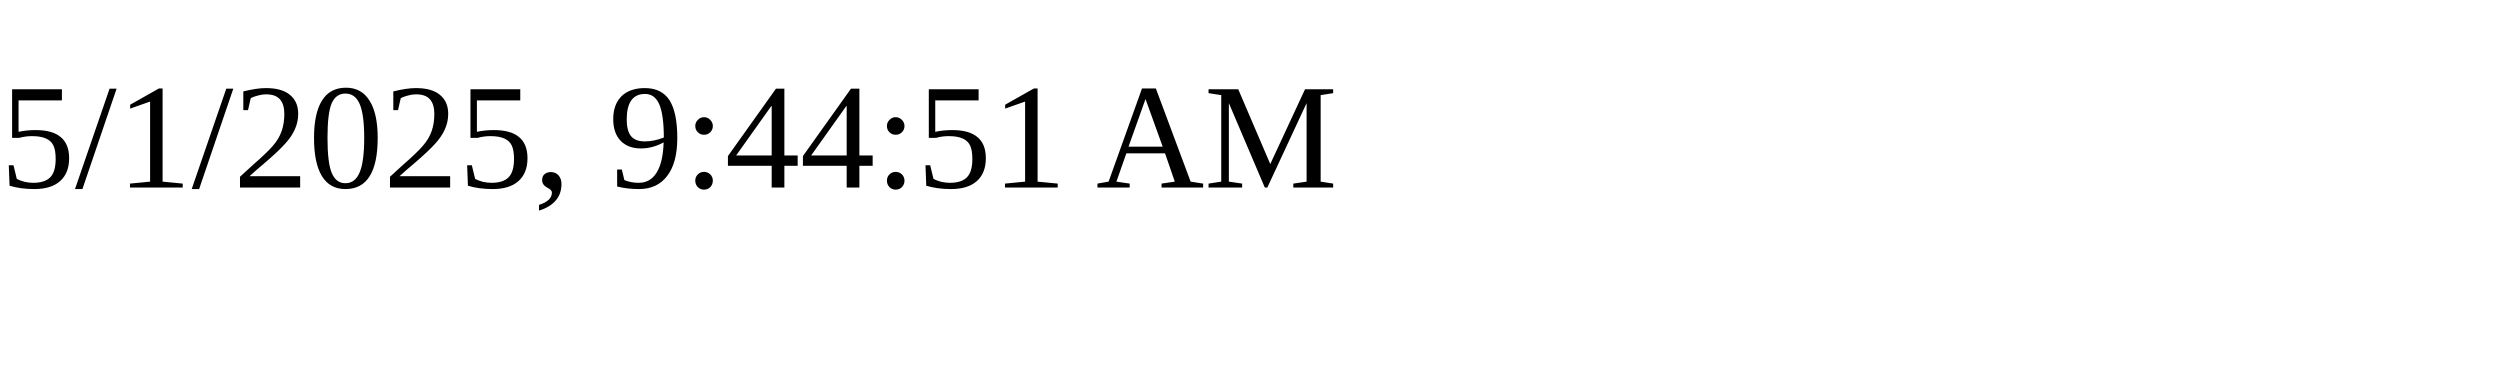
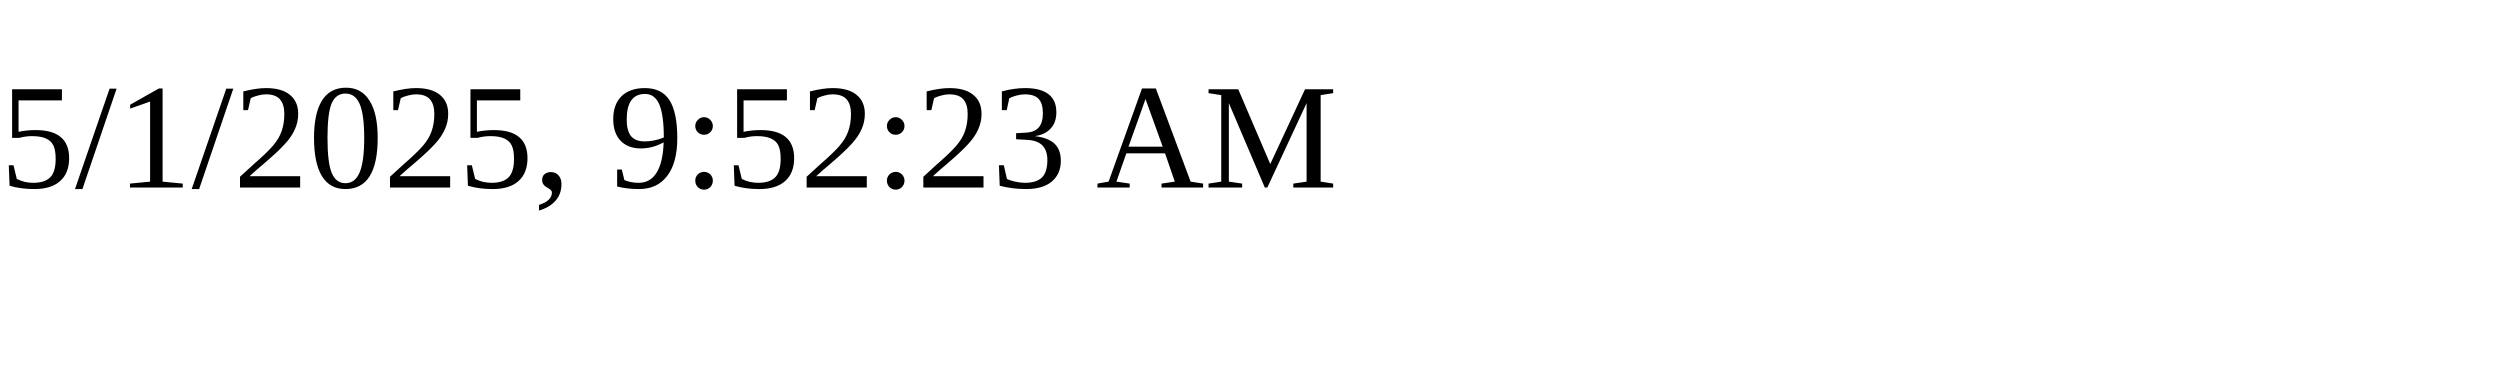
<svg xmlns="http://www.w3.org/2000/svg" height="30" width="200">
-   <text x="0" y="15">5/1/2025, 9:44:51 AM</text>
+   <text x="0" y="15">5/1/2025, 9:52:23 AM</text>
</svg>
